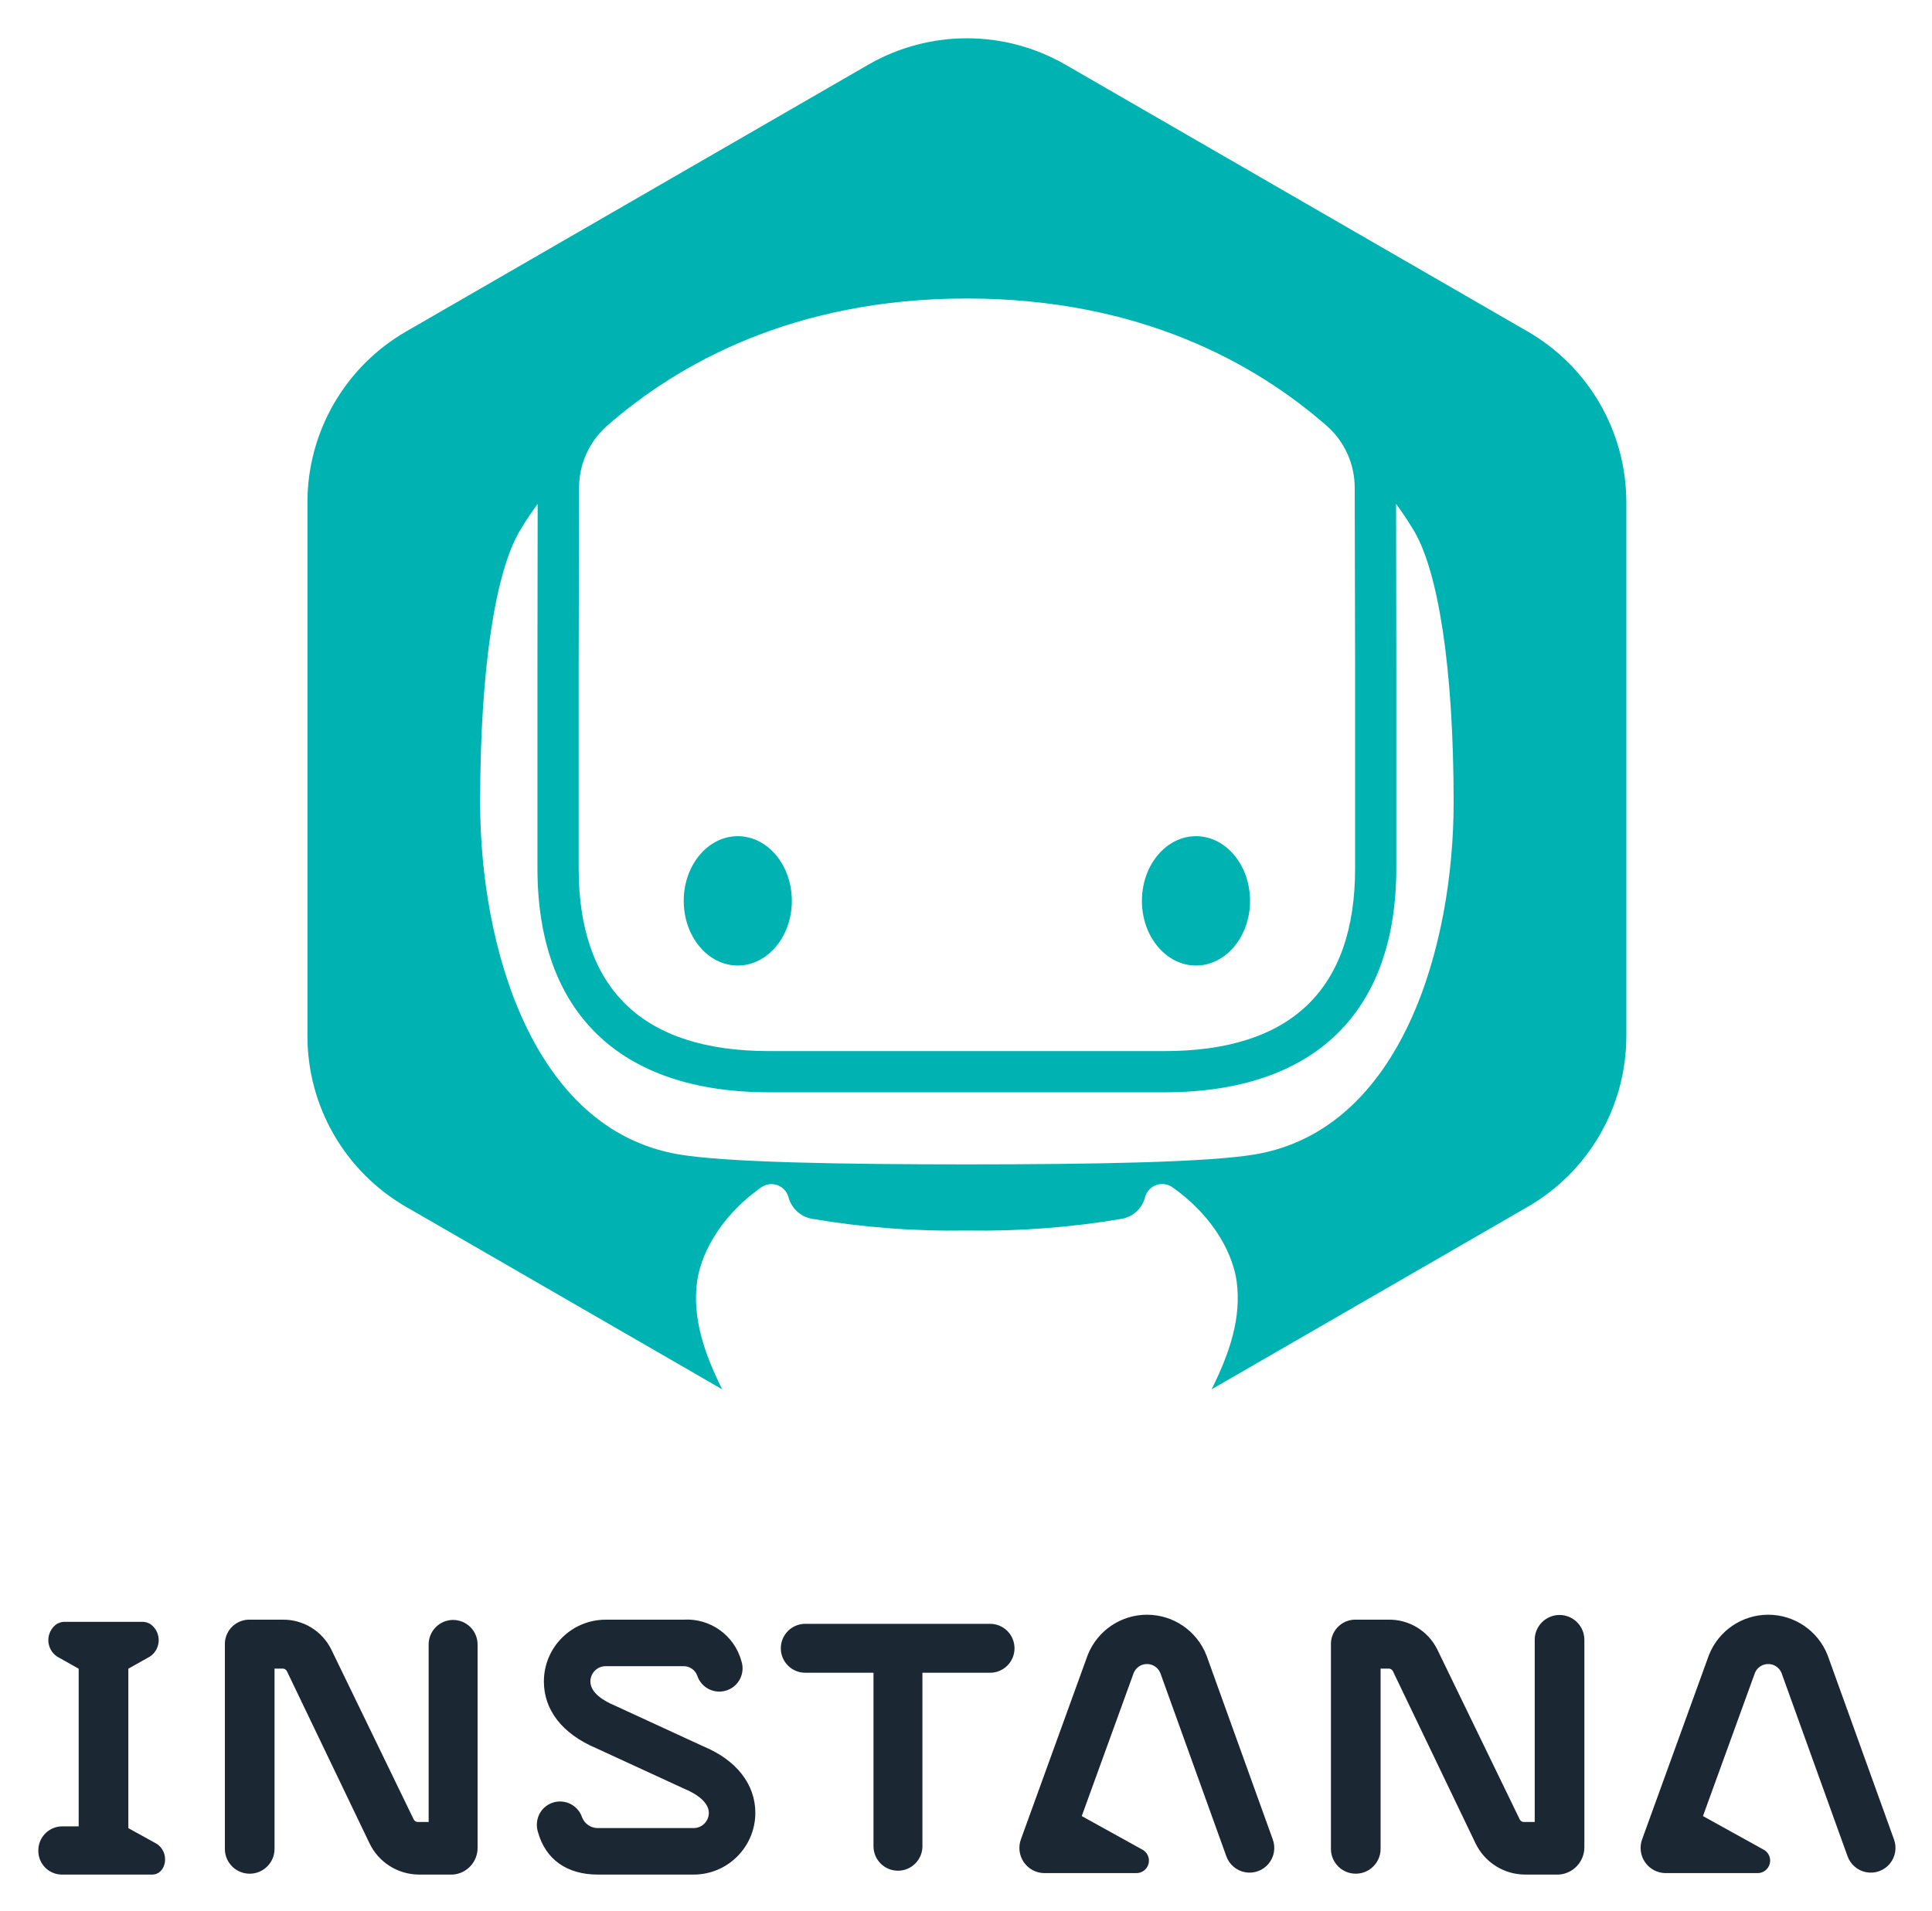
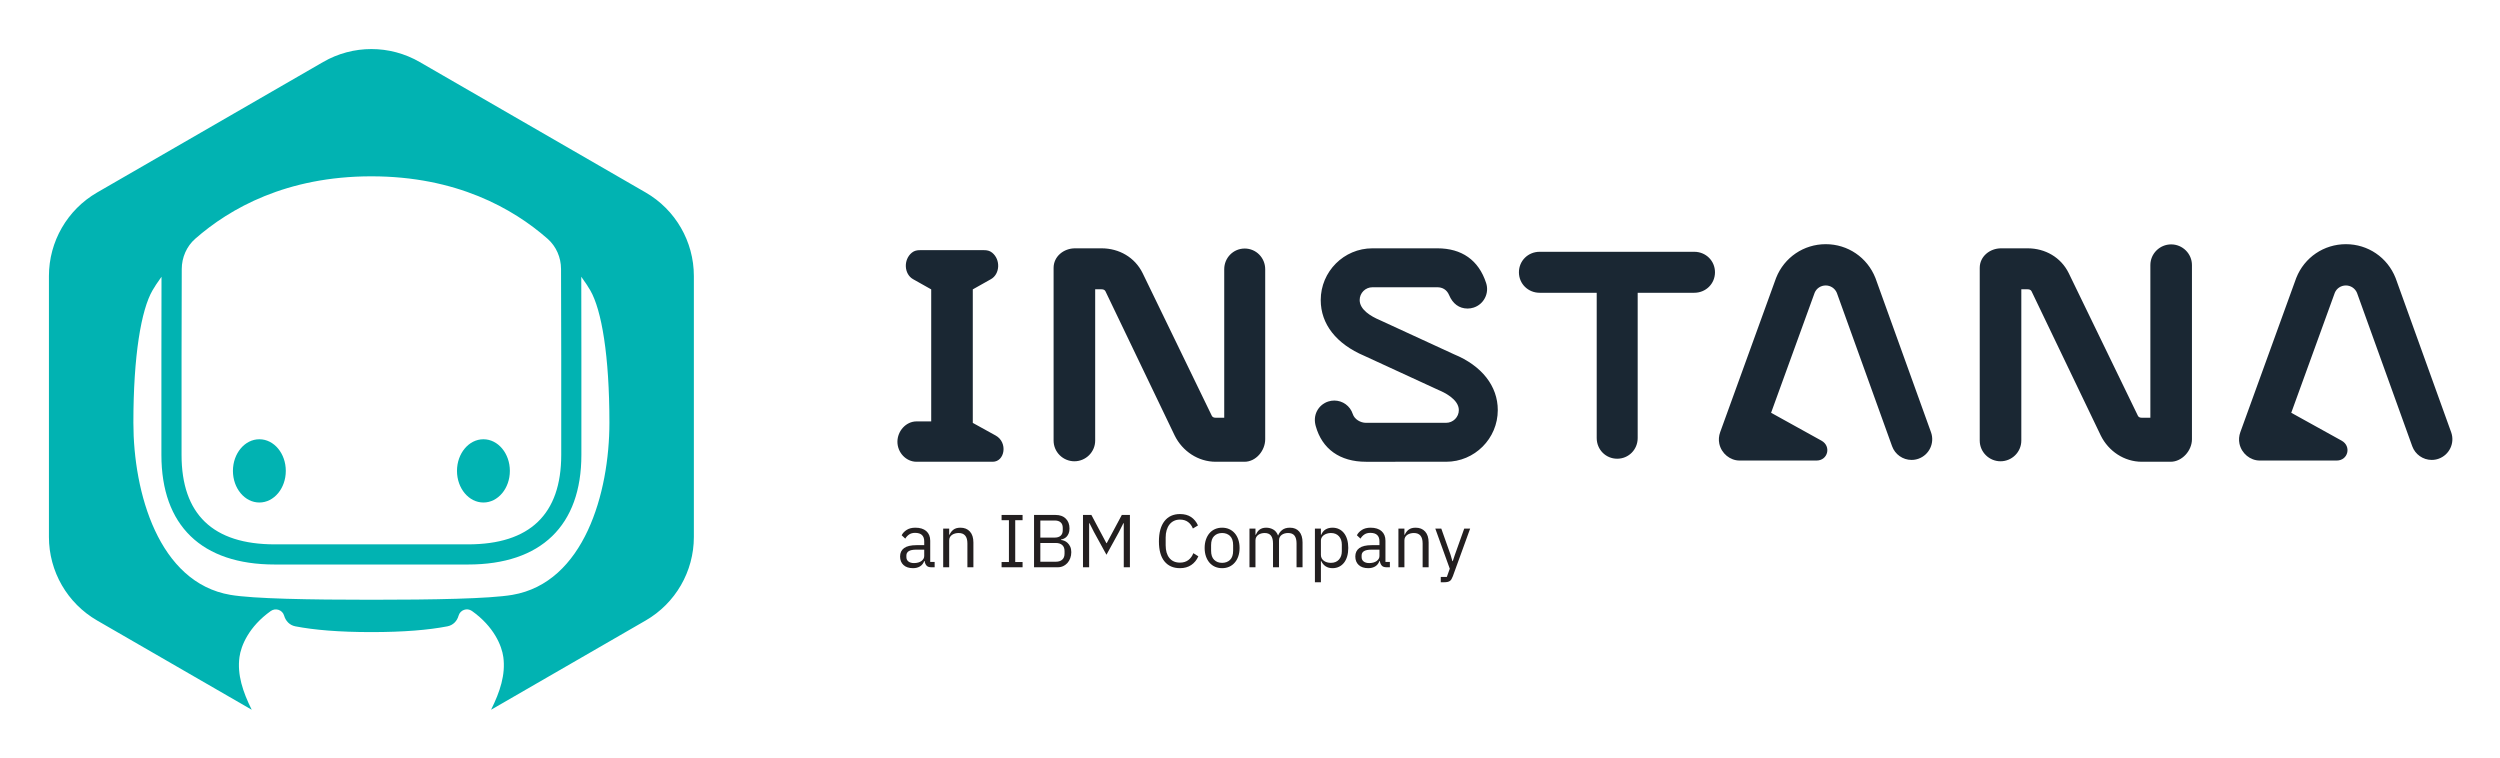
- <svg xmlns="http://www.w3.org/2000/svg" role="img" viewBox="75.74 -0.26 247.52 244.77">
+ <svg xmlns="http://www.w3.org/2000/svg" role="img" viewBox="-22.22 -24.22 1467.44 444.44">
  <defs>
-     <style>.cls-1{fill:#00b3b3}</style>
+     <clipPath id="a" clipPathUnits="userSpaceOnUse">
+       <path d="M0 297.724h1076.757V0H0z" />
+     </clipPath>
  </defs>
-   <path d="M228.964 123.448c3.825 0 6.926-3.71 6.926-8.286s-3.101-8.287-6.926-8.287c-3.825 0-6.926 3.71-6.926 8.287s3.101 8.286 6.926 8.286z" class="cls-1" />
-   <path d="M271.462 42.218l-59.214-34.187a25.272 25.272 0 0 0-25.272 0l-59.214 34.187A25.272 25.272 0 0 0 115.127 64.104V132.478a25.272 25.272 0 0 0 12.636 21.886l40.495 23.38c-2.357-4.743-3.824-9.205-3.212-13.791.394-2.952 2.433-7.969 8.197-12.072a2.27 2.27 0 0 1 3.504 1.202 3.821 3.821 0 0 0 2.942 2.804 107.405 107.405 0 0 0 19.924 1.511 107.519 107.519 0 0 0 19.897-1.506 3.768 3.768 0 0 0 2.939-2.786 2.273 2.273 0 0 1 3.509-1.242c5.783 4.105 7.829 9.131 8.223 12.088.611 4.586-.855 9.048-3.212 13.791l40.495-23.38a25.272 25.272 0 0 0 12.636-21.886V64.104a25.272 25.272 0 0 0-12.636-21.886zM149.876 85.004c0-1.997.018-12.048.051-22.743a10.57 10.57 0 0 1 3.541-7.926c9.082-7.969 23.924-16.35 46.145-16.35 22.225 0 37.068 8.384 46.15 16.354a10.555 10.555 0 0 1 3.536 7.914c.032 10.698.051 20.754.051 22.75V110.977c0 15.549-8.217 23.434-24.424 23.434h-50.625c-16.206 0-24.424-7.885-24.424-23.434zm86.657 62.642c-6 1.019-20.649 1.279-36.92 1.279-16.272 0-30.92-.26-36.92-1.279-18.832-3.198-25.44-26.783-25.44-45.091 0-17.589 2.045-29.582 5.018-34.699a42.168 42.168 0 0 1 2.352-3.556c-.019 9.376-.028 19.239-.028 20.705v25.972c0 18.517 10.55 28.714 29.705 28.714H224.925c19.154 0 29.704-10.198 29.704-28.714V85.005c0-1.465-.01-11.328-.027-20.706a42.301 42.301 0 0 1 2.353 3.558c2.973 5.117 5.018 17.11 5.018 34.699 0 18.308-6.608 41.893-25.44 45.091z" class="cls-1" />
-   <ellipse cx="170.261" cy="115.161" class="cls-1" rx="6.926" ry="8.286" />
-   <path fill="#1b2733" d="M230.321 211.874c-.011-.03-.023-.06-.033-.087a8.17 8.17 0 0 0-15.184-.017c-.012.03-.023.06-.036.095l-8.53 23.531a3.224 3.224 0 0 0 2.975 4.336h11.77a1.602 1.602 0 0 0 .751-3.043l-7.704-4.266 6.666-18.367a1.843 1.843 0 0 1 3.394.022l8.453 23.467a3.164 3.164 0 1 0 5.954-2.142zm-27.74-4.082h-23.671a3.135 3.135 0 1 0 0 6.27h8.738v22.227a3.135 3.135 0 1 0 6.27 0v-22.227h8.663a3.135 3.135 0 1 0 0-6.27zm72.962-1.133a3.183 3.183 0 0 0-3.182 3.164v23.358h-1.306a.608.608 0 0 1-.595-.289l-10.594-21.843a6.856 6.856 0 0 0-6.283-3.789h-4.048a3.128 3.128 0 0 0-3.282 2.992v26.429a3.182 3.182 0 0 0 6.363 0v-23.151h.966a.612.612 0 0 1 .595.296l10.594 22.074a7.067 7.067 0 0 0 6.283 4.019h4.406a3.505 3.505 0 0 0 3.263-3.445V209.824a3.183 3.183 0 0 0-3.182-3.164zM95.69 235.908c-1.613-.897-3.506-1.937-3.506-1.937v-20.428s1.418-.797 2.781-1.566a2.531 2.531 0 0 0 .17-4.058 1.865 1.865 0 0 0-1.244-.378h-9.778a1.865 1.865 0 0 0-1.244.378 2.531 2.531 0 0 0 .17 4.058c1.363.769 2.781 1.566 2.781 1.566v20.2H83.582a3.08 3.08 0 0 0-2.93 3.117 3.028 3.028 0 0 0 2.93 3.059h11.651c1.855 0 2.353-2.958.457-4.011zm214.219-24.034c-.011-.03-.023-.06-.033-.087a8.17 8.17 0 0 0-15.184-.017c-.012.03-.023.06-.036.095l-8.53 23.531a3.224 3.224 0 0 0 2.975 4.336h11.77a1.602 1.602 0 0 0 .751-3.043l-7.704-4.266 6.666-18.367a1.843 1.843 0 0 1 3.394.022l8.453 23.467a3.164 3.164 0 1 0 5.954-2.142zM133.791 207.293a3.143 3.143 0 0 0-3.135 3.164v22.725h-1.299a.608.608 0 0 1-.595-.289l-10.594-21.843a6.856 6.856 0 0 0-6.283-3.789h-4.048a3.134 3.134 0 0 0-3.288 2.992v26.429a3.182 3.182 0 0 0 6.363 0v-23.151h.973a.612.612 0 0 1 .595.296l10.594 22.074a7.067 7.067 0 0 0 6.283 4.019h4.406a3.419 3.419 0 0 0 3.163-3.445v-26.017a3.143 3.143 0 0 0-3.135-3.164zm32.023 16.182l-11.329-5.22c-1.417-.597-3.105-1.616-3.105-3.078a1.954 1.954 0 0 1 1.947-1.957h9.945a1.847 1.847 0 0 1 1.789 1.194 2.977 2.977 0 0 0 3.751 1.917 2.98 2.98 0 0 0 1.918-3.752 7.227 7.227 0 0 0-7.459-5.317h-9.945a7.92 7.92 0 0 0-7.906 7.916c0 3.677 2.376 6.711 6.686 8.542l11.376 5.241c.72.293 3.071 1.378 3.071 3.053a1.95 1.95 0 0 1-1.948 1.947l-12.258.002a2.164 2.164 0 0 1-2.023-1.346 2.979 2.979 0 0 0-5.487-.437 3.11 3.11 0 0 0-.182 2.273c.975 3.525 3.707 5.469 7.693 5.469l12.258-.001a7.915 7.915 0 0 0 7.905-7.906c-0-3.675-2.442-6.788-6.697-8.538z" />
+   <g clip-path="url(#a)" transform="matrix(1.33333 0 0 -1.33333 0 396.965)">
+     <path fill="#1a2733" d="M623.437 159.92l-32.596 15.02c-4.076 1.718-8.934 4.649-8.934 8.855 0 3.104 2.512 5.63 5.602 5.63h28.615c2.063 0 4.099-.939 5.148-3.434 1.602-3.815 4.425-5.933 8.155-5.933.895 0 1.783.141 2.638.418 2.181.705 3.954 2.216 4.995 4.256 1.043 2.039 1.227 4.362.523 6.54-3.293 10.166-10.794 15.299-21.459 15.299h-28.615c-12.543 0-22.747-10.217-22.747-22.776 0-10.58 6.835-19.309 19.237-24.576l32.729-15.079c2.072-.842 8.835-3.964 8.835-8.784 0-3.089-2.514-5.603-5.604-5.603l-35.267-.004c-2.441 0-5.071 1.556-5.821 3.873-1.15 3.549-4.426 5.933-8.153 5.933-.894 0-1.784-.14-2.64-.419-2.181-.705-3.955-2.216-4.996-4.257-1.042-2.038-1.133-4.333-.523-6.539 2.806-10.143 10.665-15.736 22.133-15.736l35.269.003c12.542 0 22.746 10.205 22.746 22.749 0 10.574-7.027 19.53-19.27 24.564m-92.138 46.559c-5.02 0-9.019-4.084-9.019-9.104v-65.384h-3.738c-.748 0-1.408.212-1.713.831l-30.481 62.848c-3.42 6.934-10.347 10.901-18.078 10.901h-11.647c-5.02 0-9.461-3.588-9.461-8.608v-76.041c0-5.02 4.134-9.104 9.154-9.104s9.154 4.084 9.154 9.104v66.61h2.8c.747 0 1.407-.234 1.712-.852l30.481-63.51c3.42-6.935 10.347-11.564 18.079-11.564h12.675c5.02 0 9.102 4.892 9.102 9.912v74.857c0 5.02-4 9.104-9.02 9.104m531.117-80.875l-24.388 67.694c-.032.086-.064.174-.094.248-3.575 9.02-12.152 14.848-21.854 14.848-9.682 0-18.253-5.811-21.833-14.797-.034-.087-.067-.174-.105-.275L969.6 125.619c-.583-1.607-.74-3.409-.376-5.079.937-4.314 4.76-7.396 8.935-7.396h33.866c5.011 0 6.597 6.306 2.161 8.757l-22.166 12.273 19.18 52.847c.829 1.966 2.739 3.2 4.88 3.2 2.146 0 4.057-1.29 4.884-3.263l24.321-67.518c1.298-3.601 4.74-6.024 8.567-6.024 1.049 0 2.087.179 3.084.538 4.723 1.702 7.181 6.927 5.48 11.65m-640.738-1.456c-4.64 2.58-10.087 5.573-10.087 5.573v58.774s4.08 2.292 8.003 4.505c3.923 2.212 4.354 8.561.489 11.675-1.1.886-2.31 1.088-3.579 1.088h-28.133c-1.27 0-2.48-.202-3.579-1.088-3.865-3.114-3.434-9.463.489-11.675 3.923-2.213 8.002-4.505 8.002-4.505v-58.119h-6.444c-4.648 0-8.43-4.238-8.43-8.968 0-4.729 3.782-8.802 8.43-8.802h33.523c5.335 0 6.768 8.51 1.316 11.542m517.472 84.154c-5.02 0-9.154-4.085-9.154-9.105v-67.206h-3.757c-.748 0-1.408.212-1.713.831l-30.481 62.848c-3.419 6.934-10.347 10.901-18.078 10.901H864.32c-5.02 0-9.442-3.588-9.442-8.608v-76.041c0-5.02 4.134-9.104 9.154-9.104s9.154 4.084 9.154 9.104v66.61h2.781c.747 0 1.407-.234 1.713-.852l30.48-63.51c3.42-6.935 10.347-11.564 18.079-11.564h12.676c5.02 0 9.389 4.892 9.389 9.912v76.679c0 5.02-4.134 9.105-9.154 9.105m-209.926-3.26h-68.105c-5.02 0-9.104-3.912-9.104-9.02s4.084-9.019 9.104-9.019h25.14V123.05c0-5.105 4.004-9.104 9.019-9.104 5.016 0 9.02 3.999 9.02 9.104v63.953h24.926c5.02 0 9.104 3.911 9.104 9.019 0 5.108-4.084 9.02-9.104 9.02m79.813-11.744c-.032.086-.065.174-.095.248-3.574 9.02-12.151 14.848-21.853 14.848-9.682 0-18.253-5.811-21.834-14.797-.034-.087-.068-.174-.105-.275l-24.542-67.703c-.583-1.607-.74-3.409-.377-5.079.939-4.314 4.761-7.396 8.937-7.396h33.866c5.011 0 6.597 6.306 2.159 8.757l-22.165 12.273 19.18 52.847c.83 1.966 2.74 3.2 4.881 3.2 2.144 0 4.056-1.29 4.884-3.263l24.321-67.518c1.298-3.601 4.739-6.024 8.565-6.024 1.051 0 2.089.179 3.085.538 4.723 1.702 7.182 6.927 5.481 11.65z" />
+     <path fill="#231f20" d="M385.721 68.006c.66 0 1.265.077 1.815.231.55.154 1.023.374 1.419.661.396.285.704.615.924.989.22.374.33.781.33 1.222v2.804h-3.498c-1.518 0-2.623-.22-3.316-.66-.694-.44-1.04-1.078-1.04-1.914v-.692c0-.837.303-1.486.908-1.948.604-.462 1.424-.693 2.458-.693m7.59-1.848c-.99 0-1.699.264-2.129.792-.428.529-.698 1.189-.808 1.981h-.165c-.374-1.057-.99-1.849-1.848-2.376-.858-.528-1.881-.793-3.069-.793-1.804 0-3.207.463-4.207 1.387-1.002.923-1.502 2.177-1.502 3.761 0 1.606.589 2.838 1.765 3.697 1.177.857 3.009 1.287 5.495 1.287h3.366v1.682c0 1.21-.33 2.134-.99 2.773-.66.637-1.672.957-3.036.957-1.034 0-1.898-.232-2.59-.694-.693-.461-1.271-1.078-1.733-1.847l-1.584 1.484c.462.924 1.199 1.711 2.211 2.36 1.012.649 2.288.973 3.828.973 2.068 0 3.674-.505 4.818-1.514 1.144-1.01 1.716-2.416 1.716-4.215v-9.352h1.947v-2.343z" />
+     <path fill="#231f20" d="M398.559 66.159v17.028h2.64v-2.741h.132c.417.958 1.006 1.721 1.765 2.287.759.567 1.776.85 3.053.85 1.76 0 3.151-.567 4.174-1.699 1.023-1.134 1.535-2.735 1.535-4.802V66.159h-2.64v10.483c0 3.066-1.287 4.598-3.861 4.598-.528 0-1.04-.066-1.535-.198-.494-.133-.94-.331-1.336-.596-.396-.265-.71-.6-.941-1.009-.231-.408-.346-.887-.346-1.438v-11.84z" />
+     <path fill="#231f20" d="M424.265 66.159v2.31h3.234v18.414h-3.234v2.31h9.24v-2.31h-3.234V68.469h3.234v-2.31z" />
+     <path fill="#231f20" d="M441.325 68.6h6.831c1.188 0 2.123.302 2.805.907.682.605 1.023 1.49 1.023 2.656v1.123c0 1.166-.341 2.05-1.023 2.656-.682.605-1.617.908-2.805.908h-6.831zm0 10.626h6.369c1.1 0 1.958.274 2.574.824.616.55.924 1.342.924 2.376v1.122c0 1.034-.308 1.826-.924 2.376-.616.55-1.474.825-2.574.825h-6.369zm-2.772 9.966h9.471c1.914 0 3.416-.539 4.505-1.617 1.088-1.079 1.633-2.52 1.633-4.324 0-.857-.121-1.584-.363-2.177-.242-.594-.55-1.084-.924-1.469s-.781-.671-1.221-.858c-.44-.187-.847-.313-1.221-.379v-.199c.418-.021.886-.131 1.403-.33.516-.197 1.006-.51 1.468-.94.462-.429.853-.979 1.172-1.65.318-.671.478-1.48.478-2.425 0-.947-.149-1.827-.445-2.64-.297-.814-.71-1.519-1.238-2.112-.528-.594-1.155-1.062-1.881-1.403-.726-.341-1.518-.511-2.376-.511h-10.461z" />
+     <path fill="#231f20" d="M478.054 85.563h-.165l-1.947-3.861-5.511-10.033-5.511 10.033-1.947 3.861h-.165V66.159h-2.706v23.034h3.696l6.6-12.408h.165l6.633 12.408h3.564V66.159h-2.706z" />
+     <path fill="#231f20" d="M502.804 65.762c-2.926 0-5.203.996-6.831 2.987-1.628 1.991-2.442 4.922-2.442 8.794 0 3.872.814 6.848 2.442 8.927 1.628 2.079 3.905 3.118 6.831 3.118 1.936 0 3.558-.434 4.868-1.303 1.308-.87 2.326-2.107 3.052-3.712l-2.244-1.354c-.462 1.189-1.166 2.14-2.112 2.855-.946.714-2.134 1.073-3.564 1.073-.99 0-1.876-.188-2.657-.564-.781-.375-1.441-.911-1.98-1.606-.539-.695-.951-1.524-1.237-2.484-.286-.96-.429-2.036-.429-3.228v-3.444c0-2.384.55-4.25 1.65-5.597 1.1-1.347 2.651-2.02 4.653-2.02 1.474 0 2.706.38 3.696 1.139.99.759 1.716 1.766 2.178 3.02l2.211-1.386c-.726-1.629-1.771-2.904-3.135-3.828-1.365-.924-3.014-1.387-4.95-1.387" />
+     <path fill="#231f20" d="M521.35 68.106c1.43 0 2.595.439 3.498 1.319.901.88 1.353 2.223 1.353 4.027v2.442c0 1.804-.452 3.146-1.353 4.025-.903.88-2.068 1.321-3.498 1.321-1.431 0-2.596-.441-3.498-1.321-.902-.879-1.353-2.221-1.353-4.025v-2.442c0-1.804.451-3.147 1.353-4.027.902-.88 2.067-1.319 3.498-1.319m0-2.344c-1.145 0-2.189.21-3.135.628-.947.417-1.755 1.017-2.426 1.798-.671.781-1.193 1.716-1.567 2.806-.374 1.089-.561 2.314-.561 3.678 0 1.342.187 2.563.561 3.663.374 1.1.896 2.042 1.567 2.822.671.781 1.479 1.381 2.426 1.799.946.418 1.99.627 3.135.627 1.144 0 2.183-.209 3.118-.627.935-.418 1.744-1.018 2.426-1.799.682-.78 1.209-1.722 1.584-2.822.373-1.1.561-2.321.561-3.663 0-1.364-.188-2.589-.561-3.678-.375-1.09-.902-2.025-1.584-2.806-.682-.781-1.491-1.381-2.426-1.798-.935-.418-1.974-.628-3.118-.628" />
+     <path fill="#231f20" d="M533.394 66.159v17.028h2.64v-2.741h.132c.198.436.423.844.676 1.226.253.381.561.713.925.997.362.282.786.506 1.27.669.483.163 1.056.245 1.716.245 1.122 0 2.156-.267 3.102-.801.945-.534 1.65-1.413 2.112-2.634h.066c.308.916.885 1.717 1.732 2.405.847.686 1.997 1.03 3.449 1.03 1.738 0 3.096-.567 4.076-1.699.978-1.134 1.468-2.735 1.468-4.802V66.159h-2.64v10.483c0 1.522-.297 2.668-.891 3.441-.594.77-1.541 1.157-2.838 1.157-.528 0-1.029-.066-1.502-.198-.473-.133-.896-.331-1.27-.596-.374-.265-.672-.6-.891-1.009-.22-.408-.33-.887-.33-1.438v-11.84h-2.64v10.483c0 1.522-.297 2.668-.891 3.441-.594.77-1.518 1.157-2.772 1.157-.528 0-1.034-.066-1.518-.198-.484-.133-.913-.331-1.287-.596-.374-.265-.677-.6-.908-1.009-.231-.408-.346-.887-.346-1.438v-11.84z" />
+     <path fill="#231f20" d="M569.232 68.106c1.496 0 2.673.47 3.531 1.409.858.94 1.287 2.172 1.287 3.698v2.919c0 1.526-.429 2.758-1.287 3.698-.858.939-2.035 1.41-3.531 1.41-.594 0-1.161-.083-1.7-.249-.539-.166-1.006-.393-1.402-.68-.396-.288-.71-.636-.94-1.045-.231-.409-.347-.846-.347-1.309v-6.369c0-.552.116-1.044.347-1.476.23-.431.544-.796.94-1.094.396-.299.863-.525 1.402-.681.539-.154 1.106-.231 1.7-.231m-7.029 15.081h2.64v-2.741h.132c.44 1.067 1.083 1.857 1.93 2.369.847.512 1.865.768 3.053.768 1.056 0 2.013-.209 2.871-.627.858-.418 1.589-1.012 2.195-1.783.604-.769 1.066-1.705 1.386-2.804.318-1.101.478-2.332.478-3.697 0-1.364-.16-2.595-.478-3.695-.32-1.1-.782-2.035-1.386-2.806-.606-.77-1.337-1.364-2.195-1.781-.858-.418-1.815-.628-2.871-.628-2.31 0-3.971 1.046-4.983 3.137h-.132v-9.34h-2.64z" />
+     <path fill="#231f20" d="M586.127 68.006c.66 0 1.265.077 1.815.231.55.154 1.023.374 1.419.661.396.285.704.615.924.989.22.374.33.781.33 1.222v2.804h-3.498c-1.518 0-2.623-.22-3.316-.66-.694-.44-1.04-1.078-1.04-1.914v-.692c0-.837.303-1.486.908-1.948.604-.462 1.424-.693 2.458-.693m7.59-1.848c-.99 0-1.699.264-2.129.792-.428.529-.698 1.189-.808 1.981h-.165c-.374-1.057-.99-1.849-1.848-2.376-.858-.528-1.881-.793-3.069-.793-1.804 0-3.207.463-4.207 1.387-1.002.923-1.502 2.177-1.502 3.761 0 1.606.589 2.838 1.765 3.697 1.177.857 3.009 1.287 5.495 1.287h3.366v1.682c0 1.21-.33 2.134-.99 2.773-.66.637-1.672.957-3.036.957-1.034 0-1.898-.232-2.59-.694-.693-.461-1.271-1.078-1.733-1.847l-1.584 1.484c.462.924 1.199 1.711 2.211 2.36 1.012.649 2.288.973 3.828.973 2.068 0 3.674-.505 4.818-1.514 1.144-1.01 1.716-2.416 1.716-4.215v-9.352h1.947v-2.343z" />
+     <path fill="#231f20" d="M598.965 66.159v17.028h2.64v-2.741h.132c.417.958 1.006 1.721 1.765 2.287.759.567 1.776.85 3.053.85 1.76 0 3.151-.567 4.174-1.699 1.023-1.134 1.535-2.735 1.535-4.802V66.159h-2.64v10.483c0 3.066-1.287 4.598-3.861 4.598-.528 0-1.04-.066-1.535-.198-.494-.133-.94-.331-1.336-.596-.396-.265-.71-.6-.941-1.009-.231-.408-.346-.887-.346-1.438v-11.84z" />
+     <path fill="#231f20" d="M627.938 83.187h2.607l-7.623-20.988c-.198-.506-.396-.929-.594-1.271-.198-.341-.44-.61-.726-.808-.286-.199-.643-.341-1.072-.429-.429-.088-.952-.132-1.568-.132h-1.353v2.343h2.673l1.287 3.624-6.369 17.661h2.64l4.092-11.562.792-2.766h.165l.924 2.766z" />
+     <path fill="#01b3b2" d="M196.155 94.667c6.428 0 11.638 6.233 11.638 13.923s-5.21 13.924-11.638 13.924c-6.427 0-11.638-6.234-11.638-13.924 0-7.69 5.211-13.923 11.638-13.923" />
+     <path fill="#01b3b2" d="M208.873 54.006c-10.082-1.712-34.697-2.149-62.037-2.149-27.341 0-51.955.437-62.037 2.149-31.644 5.373-42.747 45.003-42.747 75.766 0 29.554 3.436 49.707 8.432 58.305.765 1.316 2.076 3.403 3.952 5.976-.031-15.755-.047-32.327-.047-34.791v-43.641c0-31.113 17.727-48.249 49.913-48.249h85.066c32.185 0 49.911 17.136 49.911 48.249v43.641c0 2.463-.016 19.034-.046 34.793 1.878-2.573 3.189-4.662 3.954-5.978 4.996-8.598 8.433-28.751 8.433-58.305 0-30.763-11.104-70.393-42.747-75.766M63.263 159.262c0 3.356.031 20.244.086 38.215.015 5.079 2.131 9.968 5.949 13.318 15.262 13.39 40.2 27.472 77.538 27.472 37.345 0 62.285-14.087 77.545-27.479 3.812-3.346 5.926-8.227 5.941-13.299.055-17.975.086-34.872.086-38.227v-43.641c0-26.128-13.808-39.376-41.039-39.376h-85.066c-27.231 0-41.04 13.248-41.04 39.376zm204.302 71.895l-99.497 57.445c-13.138 7.585-29.326 7.585-42.464 0l-99.497-57.445c-13.139-7.586-21.232-21.604-21.232-36.775V79.492c0-15.171 8.093-29.188 21.232-36.774L94.15 3.433c-3.961 7.97-6.424 15.468-5.397 23.174.661 4.961 4.087 13.39 13.773 20.284 2.144 1.525 5.158.507 5.888-2.021.657-2.274 2.346-4.21 4.944-4.712 8.287-1.602 19.195-2.539 33.478-2.539 14.257 0 25.152.934 33.433 2.531 2.628.506 4.302 2.42 4.938 4.68.718 2.553 3.732 3.622 5.895 2.087 9.718-6.897 13.155-15.343 13.817-20.31 1.027-7.706-1.436-15.204-5.398-23.174l68.044 39.285c13.138 7.586 21.232 21.603 21.232 36.774v114.89c0 15.171-8.094 29.189-21.232 36.775" />
+     <path fill="#01b3b2" d="M97.516 94.667c6.427 0 11.638 6.233 11.638 13.923s-5.211 13.924-11.638 13.924-11.638-6.234-11.638-13.924c0-7.69 5.211-13.923 11.638-13.923" />
+   </g>
</svg>
